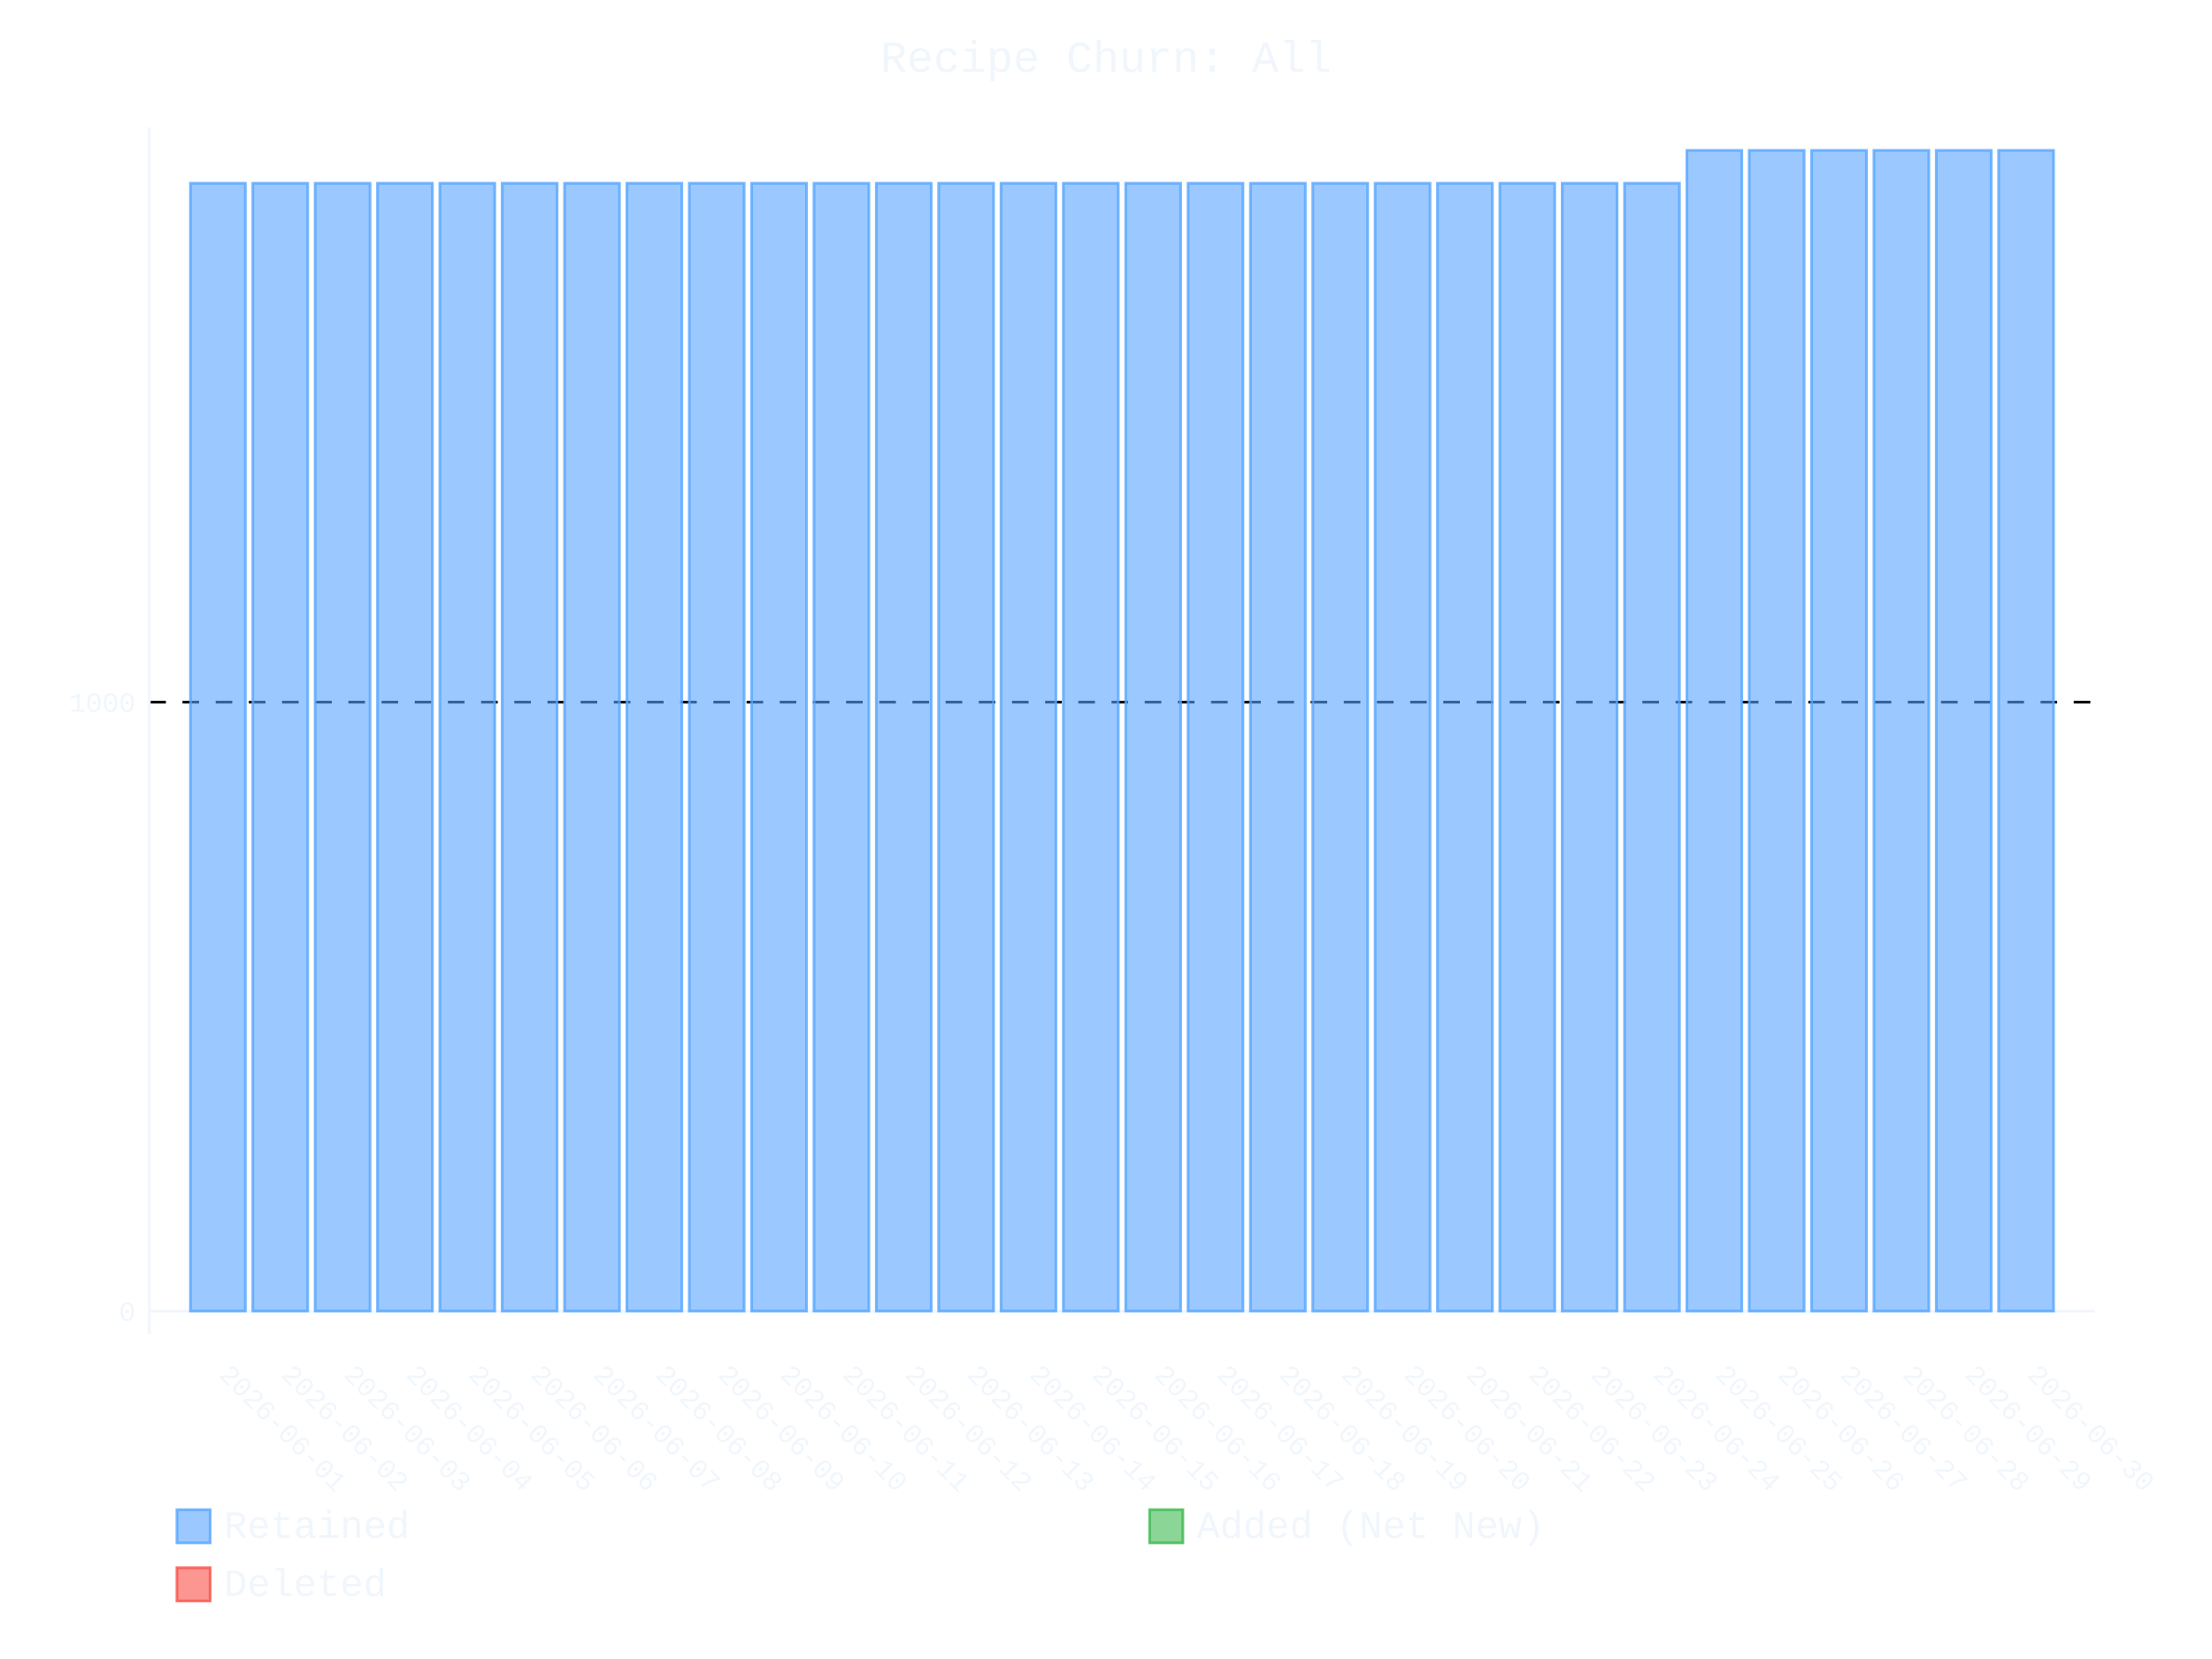
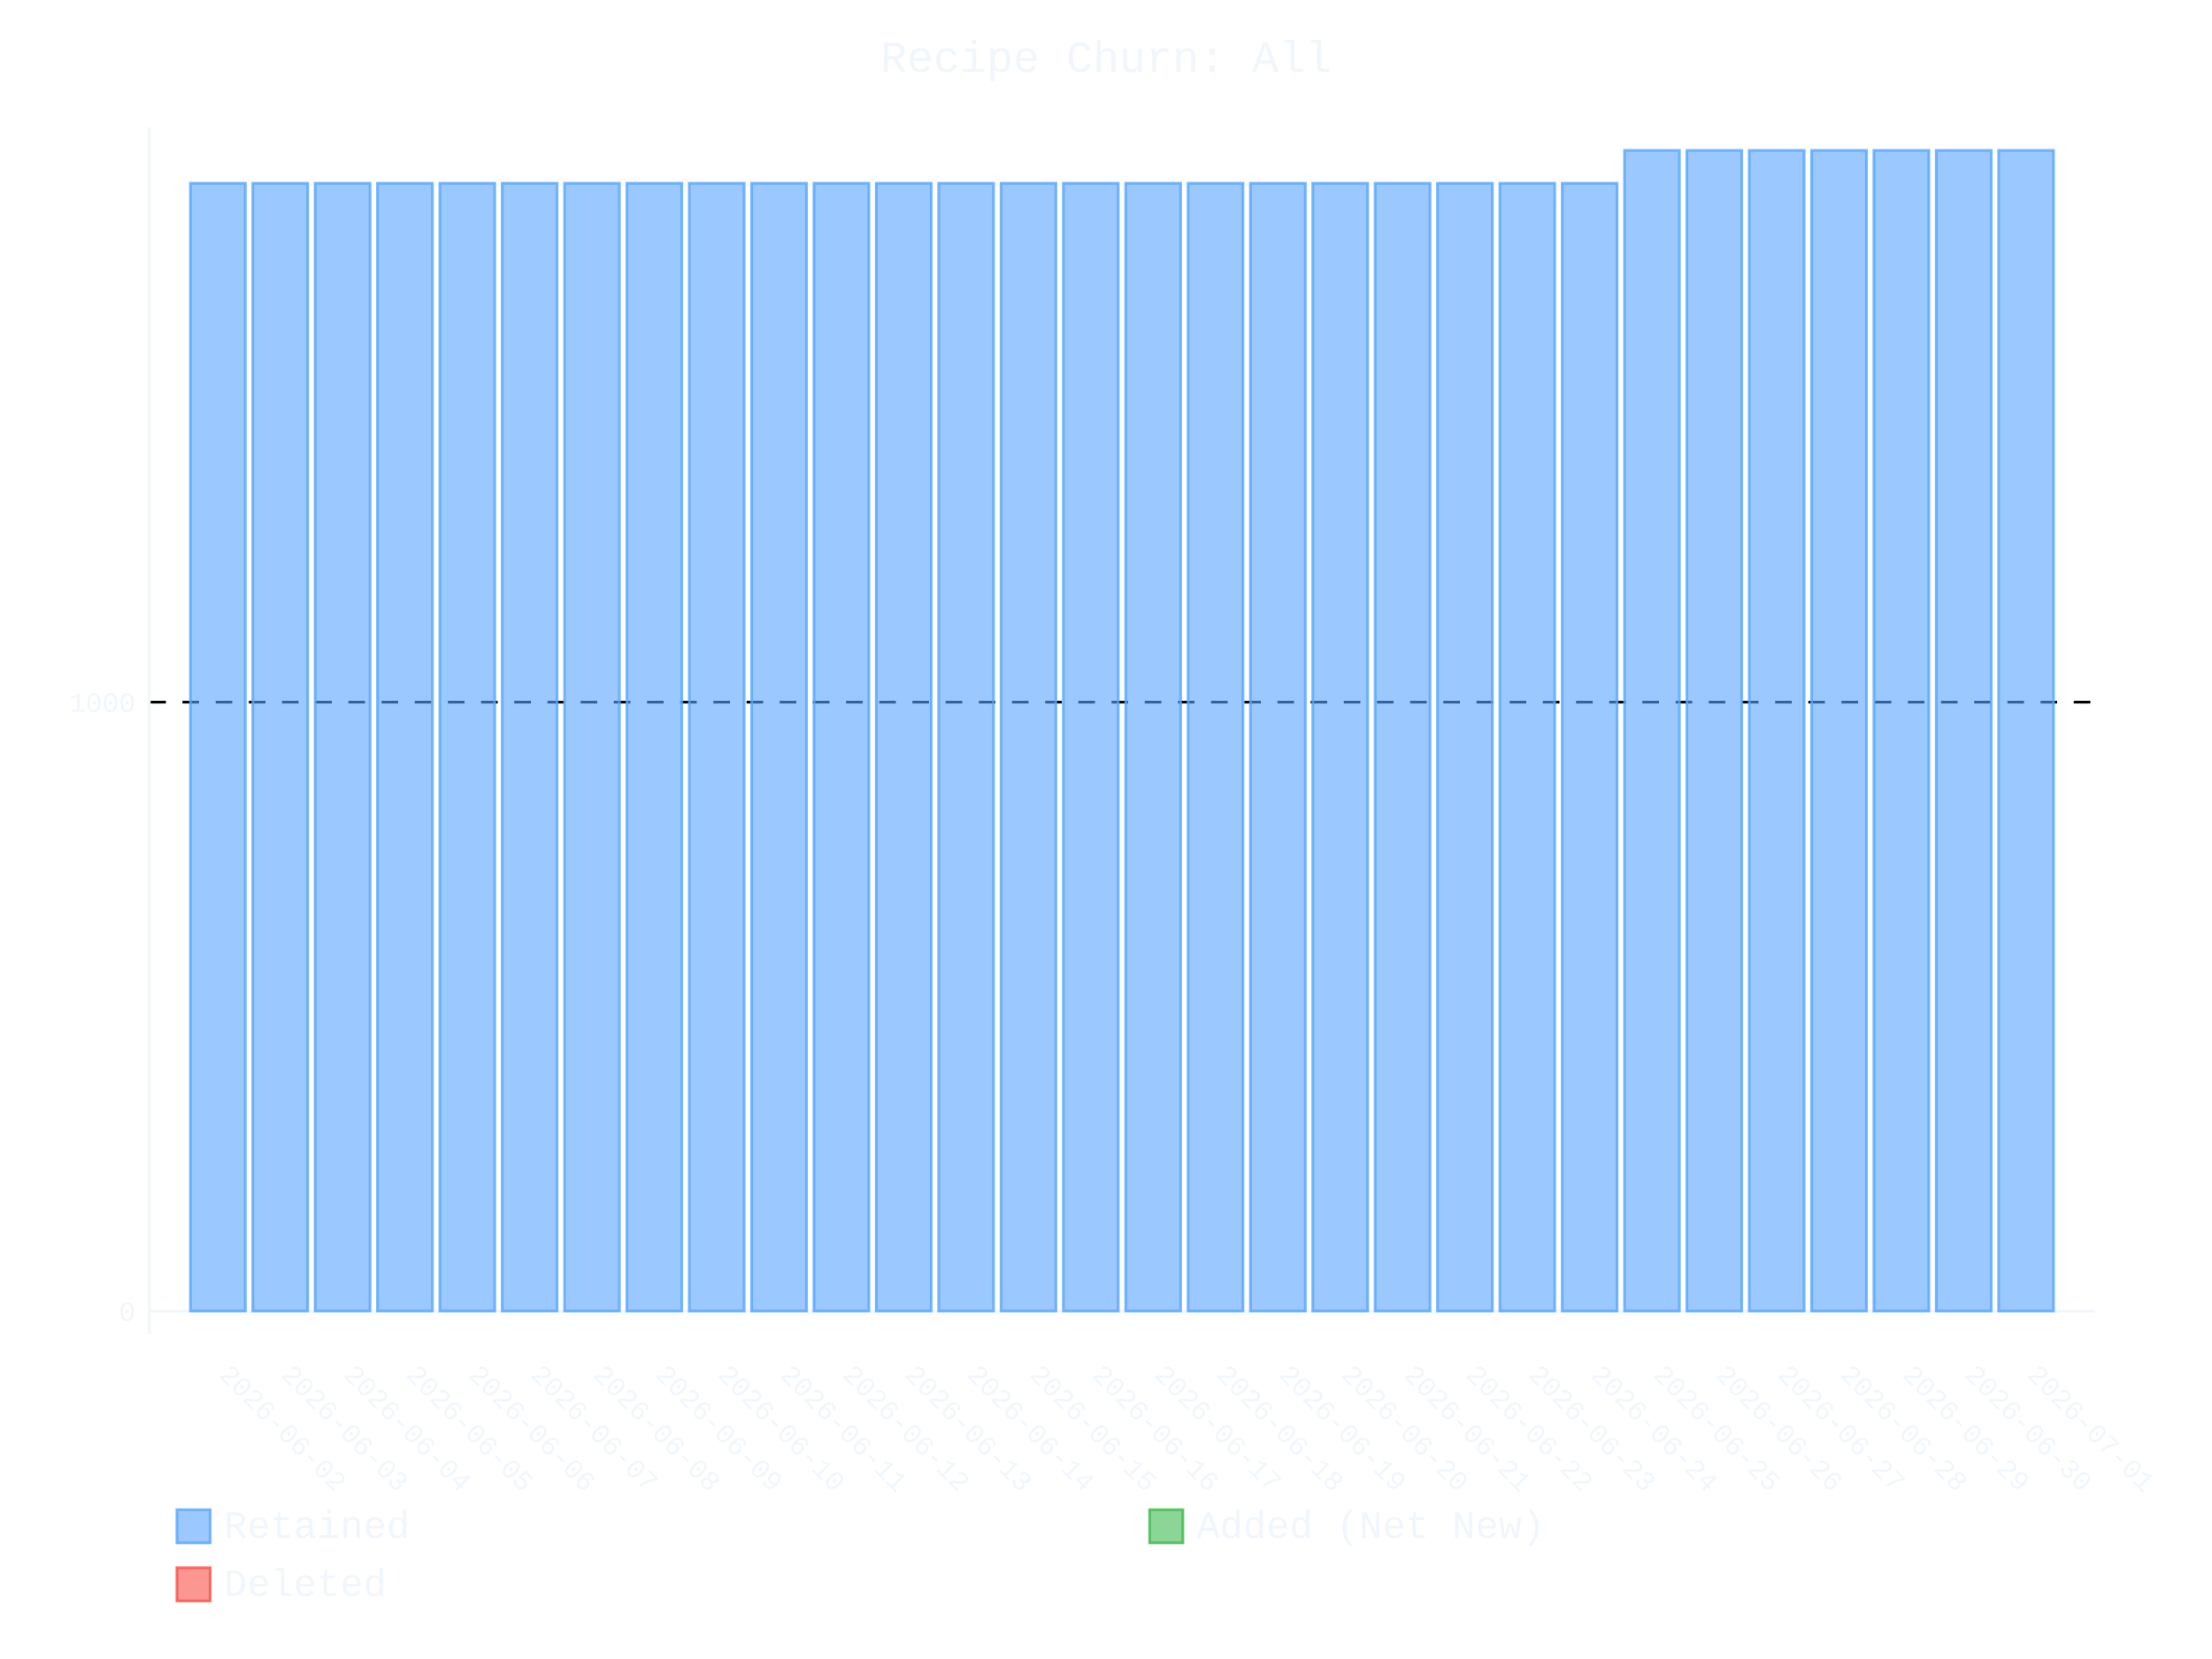
- <svg xmlns="http://www.w3.org/2000/svg" id="chart-506d4dea-3f86-45fb-89b2-919c16722987" class="pygal-chart" viewBox="0 0 800 600">
+ <svg xmlns="http://www.w3.org/2000/svg" id="chart-493f2652-afad-463c-b0e0-3ef69e640039" class="pygal-chart" viewBox="0 0 800 600">
  <defs>
-     <style type="text/css">#chart-506d4dea-3f86-45fb-89b2-919c16722987{-webkit-user-select:none;-webkit-font-smoothing:antialiased;font-family:Consolas,"Liberation Mono",Menlo,Courier,monospace}#chart-506d4dea-3f86-45fb-89b2-919c16722987 .title{font-family:Consolas,"Liberation Mono",Menlo,Courier,monospace;font-size:16px}#chart-506d4dea-3f86-45fb-89b2-919c16722987 .legends .legend text{font-family:Consolas,"Liberation Mono",Menlo,Courier,monospace;font-size:14px}#chart-506d4dea-3f86-45fb-89b2-919c16722987 .axis text{font-family:Consolas,"Liberation Mono",Menlo,Courier,monospace;font-size:10px}#chart-506d4dea-3f86-45fb-89b2-919c16722987 .axis text.major{font-family:Consolas,"Liberation Mono",Menlo,Courier,monospace;font-size:10px}#chart-506d4dea-3f86-45fb-89b2-919c16722987 .text-overlay text.value{font-family:Consolas,"Liberation Mono",Menlo,Courier,monospace;font-size:16px}#chart-506d4dea-3f86-45fb-89b2-919c16722987 .text-overlay text.label{font-family:Consolas,"Liberation Mono",Menlo,Courier,monospace;font-size:10px}#chart-506d4dea-3f86-45fb-89b2-919c16722987 .tooltip{font-family:Consolas,"Liberation Mono",Menlo,Courier,monospace;font-size:14px}#chart-506d4dea-3f86-45fb-89b2-919c16722987 text.no_data{font-family:Consolas,"Liberation Mono",Menlo,Courier,monospace;font-size:64px}
- #chart-506d4dea-3f86-45fb-89b2-919c16722987{background-color:transparent}#chart-506d4dea-3f86-45fb-89b2-919c16722987 path,#chart-506d4dea-3f86-45fb-89b2-919c16722987 line,#chart-506d4dea-3f86-45fb-89b2-919c16722987 rect,#chart-506d4dea-3f86-45fb-89b2-919c16722987 circle{-webkit-transition:400ms ease-in;-moz-transition:400ms ease-in;transition:400ms ease-in}#chart-506d4dea-3f86-45fb-89b2-919c16722987 .graph &gt; .background{fill:transparent}#chart-506d4dea-3f86-45fb-89b2-919c16722987 .plot &gt; .background{fill:transparent}#chart-506d4dea-3f86-45fb-89b2-919c16722987 .graph{fill:#f0f6fc}#chart-506d4dea-3f86-45fb-89b2-919c16722987 text.no_data{fill:#f0f6fc}#chart-506d4dea-3f86-45fb-89b2-919c16722987 .title{fill:#f0f6fc}#chart-506d4dea-3f86-45fb-89b2-919c16722987 .legends .legend text{fill:#f0f6fc}#chart-506d4dea-3f86-45fb-89b2-919c16722987 .legends .legend:hover text{fill:#f0f6fc}#chart-506d4dea-3f86-45fb-89b2-919c16722987 .axis .line{stroke:#f0f6fc}#chart-506d4dea-3f86-45fb-89b2-919c16722987 .axis .guide.line{stroke:#9198a1}#chart-506d4dea-3f86-45fb-89b2-919c16722987 .axis .major.line{stroke:#f0f6fc}#chart-506d4dea-3f86-45fb-89b2-919c16722987 .axis text.major{fill:#f0f6fc}#chart-506d4dea-3f86-45fb-89b2-919c16722987 .axis.y .guides:hover .guide.line,#chart-506d4dea-3f86-45fb-89b2-919c16722987 .line-graph .axis.x .guides:hover .guide.line,#chart-506d4dea-3f86-45fb-89b2-919c16722987 .stackedline-graph .axis.x .guides:hover .guide.line,#chart-506d4dea-3f86-45fb-89b2-919c16722987 .xy-graph .axis.x .guides:hover .guide.line{stroke:#f0f6fc}#chart-506d4dea-3f86-45fb-89b2-919c16722987 .axis .guides:hover text{fill:#f0f6fc}#chart-506d4dea-3f86-45fb-89b2-919c16722987 .reactive{fill-opacity:.6;stroke-opacity:.8;stroke-width:1}#chart-506d4dea-3f86-45fb-89b2-919c16722987 .ci{stroke:#f0f6fc}#chart-506d4dea-3f86-45fb-89b2-919c16722987 .reactive.active,#chart-506d4dea-3f86-45fb-89b2-919c16722987 .active .reactive{fill-opacity:.9;stroke-opacity:.9;stroke-width:4}#chart-506d4dea-3f86-45fb-89b2-919c16722987 .ci .reactive.active{stroke-width:1.5}#chart-506d4dea-3f86-45fb-89b2-919c16722987 .series text{fill:#f0f6fc}#chart-506d4dea-3f86-45fb-89b2-919c16722987 .tooltip rect{fill:transparent;stroke:#f0f6fc;-webkit-transition:opacity 400ms ease-in;-moz-transition:opacity 400ms ease-in;transition:opacity 400ms ease-in}#chart-506d4dea-3f86-45fb-89b2-919c16722987 .tooltip .label{fill:#f0f6fc}#chart-506d4dea-3f86-45fb-89b2-919c16722987 .tooltip .label{fill:#f0f6fc}#chart-506d4dea-3f86-45fb-89b2-919c16722987 .tooltip .legend{font-size:.8em;fill:#9198a1}#chart-506d4dea-3f86-45fb-89b2-919c16722987 .tooltip .x_label{font-size:.6em;fill:#f0f6fc}#chart-506d4dea-3f86-45fb-89b2-919c16722987 .tooltip .xlink{font-size:.5em;text-decoration:underline}#chart-506d4dea-3f86-45fb-89b2-919c16722987 .tooltip .value{font-size:1.5em}#chart-506d4dea-3f86-45fb-89b2-919c16722987 .bound{font-size:.5em}#chart-506d4dea-3f86-45fb-89b2-919c16722987 .max-value{font-size:.75em;fill:#9198a1}#chart-506d4dea-3f86-45fb-89b2-919c16722987 .map-element{fill:transparent;stroke:#9198a1 !important}#chart-506d4dea-3f86-45fb-89b2-919c16722987 .map-element .reactive{fill-opacity:inherit;stroke-opacity:inherit}#chart-506d4dea-3f86-45fb-89b2-919c16722987 .color-0,#chart-506d4dea-3f86-45fb-89b2-919c16722987 .color-0 a:visited{stroke:#58a6ff;fill:#58a6ff}#chart-506d4dea-3f86-45fb-89b2-919c16722987 .color-1,#chart-506d4dea-3f86-45fb-89b2-919c16722987 .color-1 a:visited{stroke:#3fb950;fill:#3fb950}#chart-506d4dea-3f86-45fb-89b2-919c16722987 .color-2,#chart-506d4dea-3f86-45fb-89b2-919c16722987 .color-2 a:visited{stroke:#f85149;fill:#f85149}#chart-506d4dea-3f86-45fb-89b2-919c16722987 .text-overlay .color-0 text{fill:black}#chart-506d4dea-3f86-45fb-89b2-919c16722987 .text-overlay .color-1 text{fill:black}#chart-506d4dea-3f86-45fb-89b2-919c16722987 .text-overlay .color-2 text{fill:black}
- #chart-506d4dea-3f86-45fb-89b2-919c16722987 text.no_data{text-anchor:middle}#chart-506d4dea-3f86-45fb-89b2-919c16722987 .guide.line{fill:none}#chart-506d4dea-3f86-45fb-89b2-919c16722987 .centered{text-anchor:middle}#chart-506d4dea-3f86-45fb-89b2-919c16722987 .title{text-anchor:middle}#chart-506d4dea-3f86-45fb-89b2-919c16722987 .legends .legend text{fill-opacity:1}#chart-506d4dea-3f86-45fb-89b2-919c16722987 .axis.x text{text-anchor:middle}#chart-506d4dea-3f86-45fb-89b2-919c16722987 .axis.x:not(.web) text[transform]{text-anchor:start}#chart-506d4dea-3f86-45fb-89b2-919c16722987 .axis.x:not(.web) text[transform].backwards{text-anchor:end}#chart-506d4dea-3f86-45fb-89b2-919c16722987 .axis.y text{text-anchor:end}#chart-506d4dea-3f86-45fb-89b2-919c16722987 .axis.y text[transform].backwards{text-anchor:start}#chart-506d4dea-3f86-45fb-89b2-919c16722987 .axis.y2 text{text-anchor:start}#chart-506d4dea-3f86-45fb-89b2-919c16722987 .axis.y2 text[transform].backwards{text-anchor:end}#chart-506d4dea-3f86-45fb-89b2-919c16722987 .axis .guide.line{stroke-dasharray:4,4;stroke:black}#chart-506d4dea-3f86-45fb-89b2-919c16722987 .axis .major.guide.line{stroke-dasharray:6,6;stroke:black}#chart-506d4dea-3f86-45fb-89b2-919c16722987 .horizontal .axis.y .guide.line,#chart-506d4dea-3f86-45fb-89b2-919c16722987 .horizontal .axis.y2 .guide.line,#chart-506d4dea-3f86-45fb-89b2-919c16722987 .vertical .axis.x .guide.line{opacity:0}#chart-506d4dea-3f86-45fb-89b2-919c16722987 .horizontal .axis.always_show .guide.line,#chart-506d4dea-3f86-45fb-89b2-919c16722987 .vertical .axis.always_show .guide.line{opacity:1 !important}#chart-506d4dea-3f86-45fb-89b2-919c16722987 .axis.y .guides:hover .guide.line,#chart-506d4dea-3f86-45fb-89b2-919c16722987 .axis.y2 .guides:hover .guide.line,#chart-506d4dea-3f86-45fb-89b2-919c16722987 .axis.x .guides:hover .guide.line{opacity:1}#chart-506d4dea-3f86-45fb-89b2-919c16722987 .axis .guides:hover text{opacity:1}#chart-506d4dea-3f86-45fb-89b2-919c16722987 .nofill{fill:none}#chart-506d4dea-3f86-45fb-89b2-919c16722987 .subtle-fill{fill-opacity:.2}#chart-506d4dea-3f86-45fb-89b2-919c16722987 .dot{stroke-width:1px;fill-opacity:1;stroke-opacity:1}#chart-506d4dea-3f86-45fb-89b2-919c16722987 .dot.active{stroke-width:5px}#chart-506d4dea-3f86-45fb-89b2-919c16722987 .dot.negative{fill:transparent}#chart-506d4dea-3f86-45fb-89b2-919c16722987 text,#chart-506d4dea-3f86-45fb-89b2-919c16722987 tspan{stroke:none !important}#chart-506d4dea-3f86-45fb-89b2-919c16722987 .series text.active{opacity:1}#chart-506d4dea-3f86-45fb-89b2-919c16722987 .tooltip rect{fill-opacity:.95;stroke-width:.5}#chart-506d4dea-3f86-45fb-89b2-919c16722987 .tooltip text{fill-opacity:1}#chart-506d4dea-3f86-45fb-89b2-919c16722987 .showable{visibility:hidden}#chart-506d4dea-3f86-45fb-89b2-919c16722987 .showable.shown{visibility:visible}#chart-506d4dea-3f86-45fb-89b2-919c16722987 .gauge-background{fill:rgba(229,229,229,1);stroke:none}#chart-506d4dea-3f86-45fb-89b2-919c16722987 .bg-lines{stroke:transparent;stroke-width:2px}</style>
+     <style type="text/css">#chart-493f2652-afad-463c-b0e0-3ef69e640039{-webkit-user-select:none;-webkit-font-smoothing:antialiased;font-family:Consolas,"Liberation Mono",Menlo,Courier,monospace}#chart-493f2652-afad-463c-b0e0-3ef69e640039 .title{font-family:Consolas,"Liberation Mono",Menlo,Courier,monospace;font-size:16px}#chart-493f2652-afad-463c-b0e0-3ef69e640039 .legends .legend text{font-family:Consolas,"Liberation Mono",Menlo,Courier,monospace;font-size:14px}#chart-493f2652-afad-463c-b0e0-3ef69e640039 .axis text{font-family:Consolas,"Liberation Mono",Menlo,Courier,monospace;font-size:10px}#chart-493f2652-afad-463c-b0e0-3ef69e640039 .axis text.major{font-family:Consolas,"Liberation Mono",Menlo,Courier,monospace;font-size:10px}#chart-493f2652-afad-463c-b0e0-3ef69e640039 .text-overlay text.value{font-family:Consolas,"Liberation Mono",Menlo,Courier,monospace;font-size:16px}#chart-493f2652-afad-463c-b0e0-3ef69e640039 .text-overlay text.label{font-family:Consolas,"Liberation Mono",Menlo,Courier,monospace;font-size:10px}#chart-493f2652-afad-463c-b0e0-3ef69e640039 .tooltip{font-family:Consolas,"Liberation Mono",Menlo,Courier,monospace;font-size:14px}#chart-493f2652-afad-463c-b0e0-3ef69e640039 text.no_data{font-family:Consolas,"Liberation Mono",Menlo,Courier,monospace;font-size:64px}
+ #chart-493f2652-afad-463c-b0e0-3ef69e640039{background-color:transparent}#chart-493f2652-afad-463c-b0e0-3ef69e640039 path,#chart-493f2652-afad-463c-b0e0-3ef69e640039 line,#chart-493f2652-afad-463c-b0e0-3ef69e640039 rect,#chart-493f2652-afad-463c-b0e0-3ef69e640039 circle{-webkit-transition:400ms ease-in;-moz-transition:400ms ease-in;transition:400ms ease-in}#chart-493f2652-afad-463c-b0e0-3ef69e640039 .graph &gt; .background{fill:transparent}#chart-493f2652-afad-463c-b0e0-3ef69e640039 .plot &gt; .background{fill:transparent}#chart-493f2652-afad-463c-b0e0-3ef69e640039 .graph{fill:#f0f6fc}#chart-493f2652-afad-463c-b0e0-3ef69e640039 text.no_data{fill:#f0f6fc}#chart-493f2652-afad-463c-b0e0-3ef69e640039 .title{fill:#f0f6fc}#chart-493f2652-afad-463c-b0e0-3ef69e640039 .legends .legend text{fill:#f0f6fc}#chart-493f2652-afad-463c-b0e0-3ef69e640039 .legends .legend:hover text{fill:#f0f6fc}#chart-493f2652-afad-463c-b0e0-3ef69e640039 .axis .line{stroke:#f0f6fc}#chart-493f2652-afad-463c-b0e0-3ef69e640039 .axis .guide.line{stroke:#9198a1}#chart-493f2652-afad-463c-b0e0-3ef69e640039 .axis .major.line{stroke:#f0f6fc}#chart-493f2652-afad-463c-b0e0-3ef69e640039 .axis text.major{fill:#f0f6fc}#chart-493f2652-afad-463c-b0e0-3ef69e640039 .axis.y .guides:hover .guide.line,#chart-493f2652-afad-463c-b0e0-3ef69e640039 .line-graph .axis.x .guides:hover .guide.line,#chart-493f2652-afad-463c-b0e0-3ef69e640039 .stackedline-graph .axis.x .guides:hover .guide.line,#chart-493f2652-afad-463c-b0e0-3ef69e640039 .xy-graph .axis.x .guides:hover .guide.line{stroke:#f0f6fc}#chart-493f2652-afad-463c-b0e0-3ef69e640039 .axis .guides:hover text{fill:#f0f6fc}#chart-493f2652-afad-463c-b0e0-3ef69e640039 .reactive{fill-opacity:.6;stroke-opacity:.8;stroke-width:1}#chart-493f2652-afad-463c-b0e0-3ef69e640039 .ci{stroke:#f0f6fc}#chart-493f2652-afad-463c-b0e0-3ef69e640039 .reactive.active,#chart-493f2652-afad-463c-b0e0-3ef69e640039 .active .reactive{fill-opacity:.9;stroke-opacity:.9;stroke-width:4}#chart-493f2652-afad-463c-b0e0-3ef69e640039 .ci .reactive.active{stroke-width:1.5}#chart-493f2652-afad-463c-b0e0-3ef69e640039 .series text{fill:#f0f6fc}#chart-493f2652-afad-463c-b0e0-3ef69e640039 .tooltip rect{fill:transparent;stroke:#f0f6fc;-webkit-transition:opacity 400ms ease-in;-moz-transition:opacity 400ms ease-in;transition:opacity 400ms ease-in}#chart-493f2652-afad-463c-b0e0-3ef69e640039 .tooltip .label{fill:#f0f6fc}#chart-493f2652-afad-463c-b0e0-3ef69e640039 .tooltip .label{fill:#f0f6fc}#chart-493f2652-afad-463c-b0e0-3ef69e640039 .tooltip .legend{font-size:.8em;fill:#9198a1}#chart-493f2652-afad-463c-b0e0-3ef69e640039 .tooltip .x_label{font-size:.6em;fill:#f0f6fc}#chart-493f2652-afad-463c-b0e0-3ef69e640039 .tooltip .xlink{font-size:.5em;text-decoration:underline}#chart-493f2652-afad-463c-b0e0-3ef69e640039 .tooltip .value{font-size:1.5em}#chart-493f2652-afad-463c-b0e0-3ef69e640039 .bound{font-size:.5em}#chart-493f2652-afad-463c-b0e0-3ef69e640039 .max-value{font-size:.75em;fill:#9198a1}#chart-493f2652-afad-463c-b0e0-3ef69e640039 .map-element{fill:transparent;stroke:#9198a1 !important}#chart-493f2652-afad-463c-b0e0-3ef69e640039 .map-element .reactive{fill-opacity:inherit;stroke-opacity:inherit}#chart-493f2652-afad-463c-b0e0-3ef69e640039 .color-0,#chart-493f2652-afad-463c-b0e0-3ef69e640039 .color-0 a:visited{stroke:#58a6ff;fill:#58a6ff}#chart-493f2652-afad-463c-b0e0-3ef69e640039 .color-1,#chart-493f2652-afad-463c-b0e0-3ef69e640039 .color-1 a:visited{stroke:#3fb950;fill:#3fb950}#chart-493f2652-afad-463c-b0e0-3ef69e640039 .color-2,#chart-493f2652-afad-463c-b0e0-3ef69e640039 .color-2 a:visited{stroke:#f85149;fill:#f85149}#chart-493f2652-afad-463c-b0e0-3ef69e640039 .text-overlay .color-0 text{fill:black}#chart-493f2652-afad-463c-b0e0-3ef69e640039 .text-overlay .color-1 text{fill:black}#chart-493f2652-afad-463c-b0e0-3ef69e640039 .text-overlay .color-2 text{fill:black}
+ #chart-493f2652-afad-463c-b0e0-3ef69e640039 text.no_data{text-anchor:middle}#chart-493f2652-afad-463c-b0e0-3ef69e640039 .guide.line{fill:none}#chart-493f2652-afad-463c-b0e0-3ef69e640039 .centered{text-anchor:middle}#chart-493f2652-afad-463c-b0e0-3ef69e640039 .title{text-anchor:middle}#chart-493f2652-afad-463c-b0e0-3ef69e640039 .legends .legend text{fill-opacity:1}#chart-493f2652-afad-463c-b0e0-3ef69e640039 .axis.x text{text-anchor:middle}#chart-493f2652-afad-463c-b0e0-3ef69e640039 .axis.x:not(.web) text[transform]{text-anchor:start}#chart-493f2652-afad-463c-b0e0-3ef69e640039 .axis.x:not(.web) text[transform].backwards{text-anchor:end}#chart-493f2652-afad-463c-b0e0-3ef69e640039 .axis.y text{text-anchor:end}#chart-493f2652-afad-463c-b0e0-3ef69e640039 .axis.y text[transform].backwards{text-anchor:start}#chart-493f2652-afad-463c-b0e0-3ef69e640039 .axis.y2 text{text-anchor:start}#chart-493f2652-afad-463c-b0e0-3ef69e640039 .axis.y2 text[transform].backwards{text-anchor:end}#chart-493f2652-afad-463c-b0e0-3ef69e640039 .axis .guide.line{stroke-dasharray:4,4;stroke:black}#chart-493f2652-afad-463c-b0e0-3ef69e640039 .axis .major.guide.line{stroke-dasharray:6,6;stroke:black}#chart-493f2652-afad-463c-b0e0-3ef69e640039 .horizontal .axis.y .guide.line,#chart-493f2652-afad-463c-b0e0-3ef69e640039 .horizontal .axis.y2 .guide.line,#chart-493f2652-afad-463c-b0e0-3ef69e640039 .vertical .axis.x .guide.line{opacity:0}#chart-493f2652-afad-463c-b0e0-3ef69e640039 .horizontal .axis.always_show .guide.line,#chart-493f2652-afad-463c-b0e0-3ef69e640039 .vertical .axis.always_show .guide.line{opacity:1 !important}#chart-493f2652-afad-463c-b0e0-3ef69e640039 .axis.y .guides:hover .guide.line,#chart-493f2652-afad-463c-b0e0-3ef69e640039 .axis.y2 .guides:hover .guide.line,#chart-493f2652-afad-463c-b0e0-3ef69e640039 .axis.x .guides:hover .guide.line{opacity:1}#chart-493f2652-afad-463c-b0e0-3ef69e640039 .axis .guides:hover text{opacity:1}#chart-493f2652-afad-463c-b0e0-3ef69e640039 .nofill{fill:none}#chart-493f2652-afad-463c-b0e0-3ef69e640039 .subtle-fill{fill-opacity:.2}#chart-493f2652-afad-463c-b0e0-3ef69e640039 .dot{stroke-width:1px;fill-opacity:1;stroke-opacity:1}#chart-493f2652-afad-463c-b0e0-3ef69e640039 .dot.active{stroke-width:5px}#chart-493f2652-afad-463c-b0e0-3ef69e640039 .dot.negative{fill:transparent}#chart-493f2652-afad-463c-b0e0-3ef69e640039 text,#chart-493f2652-afad-463c-b0e0-3ef69e640039 tspan{stroke:none !important}#chart-493f2652-afad-463c-b0e0-3ef69e640039 .series text.active{opacity:1}#chart-493f2652-afad-463c-b0e0-3ef69e640039 .tooltip rect{fill-opacity:.95;stroke-width:.5}#chart-493f2652-afad-463c-b0e0-3ef69e640039 .tooltip text{fill-opacity:1}#chart-493f2652-afad-463c-b0e0-3ef69e640039 .showable{visibility:hidden}#chart-493f2652-afad-463c-b0e0-3ef69e640039 .showable.shown{visibility:visible}#chart-493f2652-afad-463c-b0e0-3ef69e640039 .gauge-background{fill:rgba(229,229,229,1);stroke:none}#chart-493f2652-afad-463c-b0e0-3ef69e640039 .bg-lines{stroke:transparent;stroke-width:2px}</style>
  </defs>
  <g class="graph stackedbar-graph vertical">
    <rect x="0" y="0" width="800" height="600" class="background" />
    <g transform="translate(54, 46)" class="plot">
      <rect x="0" y="0" width="703.574" height="436.574" class="background" />
      <g class="axis y always_show">
        <g class="guides">
          <path d="M0 428.178 h703.574" class="axis major line" />
          <text x="-5" y="431.678" class="major">0</text>
        </g>
        <g class="guides">
          <path d="M0 207.935 h703.574" class="major guide line" />
          <text x="-5" y="211.435" class="major">1000</text>
        </g>
      </g>
      <g class="axis x">
        <path d="M0 0 v436.574" class="line" />
        <g class="guides">
          <path d="M24.805 0 v436.574" class="guide line" />
-           <text x="24.805" y="451.574" class="" transform="rotate(45 24.80548 451.5736)">2026-06-01</text>
+           <text x="24.805" y="451.574" class="" transform="rotate(45 24.80548 451.5736)">2026-06-02</text>
        </g>
        <g class="guides">
          <path d="M47.356 0 v436.574" class="guide line" />
-           <text x="47.356" y="451.574" class="" transform="rotate(45 47.35592 451.5736)">2026-06-02</text>
+           <text x="47.356" y="451.574" class="" transform="rotate(45 47.35592 451.5736)">2026-06-03</text>
        </g>
        <g class="guides">
          <path d="M69.906 0 v436.574" class="guide line" />
-           <text x="69.906" y="451.574" class="" transform="rotate(45 69.90635 451.5736)">2026-06-03</text>
+           <text x="69.906" y="451.574" class="" transform="rotate(45 69.90635 451.5736)">2026-06-04</text>
        </g>
        <g class="guides">
          <path d="M92.457 0 v436.574" class="guide line" />
-           <text x="92.457" y="451.574" class="" transform="rotate(45 92.45679 451.5736)">2026-06-04</text>
+           <text x="92.457" y="451.574" class="" transform="rotate(45 92.45679 451.5736)">2026-06-05</text>
        </g>
        <g class="guides">
          <path d="M115.007 0 v436.574" class="guide line" />
-           <text x="115.007" y="451.574" class="" transform="rotate(45 115.0072 451.5736)">2026-06-05</text>
+           <text x="115.007" y="451.574" class="" transform="rotate(45 115.0072 451.5736)">2026-06-06</text>
        </g>
        <g class="guides">
          <path d="M137.558 0 v436.574" class="guide line" />
-           <text x="137.558" y="451.574" class="" transform="rotate(45 137.5577 451.5736)">2026-06-06</text>
+           <text x="137.558" y="451.574" class="" transform="rotate(45 137.5577 451.5736)">2026-06-07</text>
        </g>
        <g class="guides">
          <path d="M160.108 0 v436.574" class="guide line" />
-           <text x="160.108" y="451.574" class="" transform="rotate(45 160.1081 451.5736)">2026-06-07</text>
+           <text x="160.108" y="451.574" class="" transform="rotate(45 160.1081 451.5736)">2026-06-08</text>
        </g>
        <g class="guides">
          <path d="M182.659 0 v436.574" class="guide line" />
-           <text x="182.659" y="451.574" class="" transform="rotate(45 182.6585 451.5736)">2026-06-08</text>
+           <text x="182.659" y="451.574" class="" transform="rotate(45 182.6585 451.5736)">2026-06-09</text>
        </g>
        <g class="guides">
          <path d="M205.209 0 v436.574" class="guide line" />
-           <text x="205.209" y="451.574" class="" transform="rotate(45 205.209 451.5736)">2026-06-09</text>
+           <text x="205.209" y="451.574" class="" transform="rotate(45 205.209 451.5736)">2026-06-10</text>
        </g>
        <g class="guides">
          <path d="M227.759 0 v436.574" class="guide line" />
-           <text x="227.759" y="451.574" class="" transform="rotate(45 227.7594 451.5736)">2026-06-10</text>
+           <text x="227.759" y="451.574" class="" transform="rotate(45 227.7594 451.5736)">2026-06-11</text>
        </g>
        <g class="guides">
          <path d="M250.31 0 v436.574" class="guide line" />
-           <text x="250.31" y="451.574" class="" transform="rotate(45 250.3098 451.5736)">2026-06-11</text>
+           <text x="250.31" y="451.574" class="" transform="rotate(45 250.3098 451.5736)">2026-06-12</text>
        </g>
        <g class="guides">
          <path d="M272.86 0 v436.574" class="guide line" />
-           <text x="272.86" y="451.574" class="" transform="rotate(45 272.8603 451.5736)">2026-06-12</text>
+           <text x="272.86" y="451.574" class="" transform="rotate(45 272.8603 451.5736)">2026-06-13</text>
        </g>
        <g class="guides">
          <path d="M295.411 0 v436.574" class="guide line" />
-           <text x="295.411" y="451.574" class="" transform="rotate(45 295.4107 451.5736)">2026-06-13</text>
+           <text x="295.411" y="451.574" class="" transform="rotate(45 295.4107 451.5736)">2026-06-14</text>
        </g>
        <g class="guides">
          <path d="M317.961 0 v436.574" class="guide line" />
-           <text x="317.961" y="451.574" class="" transform="rotate(45 317.9611 451.5736)">2026-06-14</text>
+           <text x="317.961" y="451.574" class="" transform="rotate(45 317.9611 451.5736)">2026-06-15</text>
        </g>
        <g class="guides">
          <path d="M340.512 0 v436.574" class="guide line" />
-           <text x="340.512" y="451.574" class="" transform="rotate(45 340.5116 451.5736)">2026-06-15</text>
+           <text x="340.512" y="451.574" class="" transform="rotate(45 340.5116 451.5736)">2026-06-16</text>
        </g>
        <g class="guides">
          <path d="M363.062 0 v436.574" class="guide line" />
-           <text x="363.062" y="451.574" class="" transform="rotate(45 363.062 451.5736)">2026-06-16</text>
+           <text x="363.062" y="451.574" class="" transform="rotate(45 363.062 451.5736)">2026-06-17</text>
        </g>
        <g class="guides">
          <path d="M385.612 0 v436.574" class="guide line" />
-           <text x="385.612" y="451.574" class="" transform="rotate(45 385.6125 451.5736)">2026-06-17</text>
+           <text x="385.612" y="451.574" class="" transform="rotate(45 385.6125 451.5736)">2026-06-18</text>
        </g>
        <g class="guides">
          <path d="M408.163 0 v436.574" class="guide line" />
-           <text x="408.163" y="451.574" class="" transform="rotate(45 408.1629 451.5736)">2026-06-18</text>
+           <text x="408.163" y="451.574" class="" transform="rotate(45 408.1629 451.5736)">2026-06-19</text>
        </g>
        <g class="guides">
          <path d="M430.713 0 v436.574" class="guide line" />
-           <text x="430.713" y="451.574" class="" transform="rotate(45 430.7133 451.5736)">2026-06-19</text>
+           <text x="430.713" y="451.574" class="" transform="rotate(45 430.7133 451.5736)">2026-06-20</text>
        </g>
        <g class="guides">
          <path d="M453.264 0 v436.574" class="guide line" />
-           <text x="453.264" y="451.574" class="" transform="rotate(45 453.2638 451.5736)">2026-06-20</text>
+           <text x="453.264" y="451.574" class="" transform="rotate(45 453.2638 451.5736)">2026-06-21</text>
        </g>
        <g class="guides">
          <path d="M475.814 0 v436.574" class="guide line" />
-           <text x="475.814" y="451.574" class="" transform="rotate(45 475.8142 451.5736)">2026-06-21</text>
+           <text x="475.814" y="451.574" class="" transform="rotate(45 475.8142 451.5736)">2026-06-22</text>
        </g>
        <g class="guides">
          <path d="M498.365 0 v436.574" class="guide line" />
-           <text x="498.365" y="451.574" class="" transform="rotate(45 498.3646 451.5736)">2026-06-22</text>
+           <text x="498.365" y="451.574" class="" transform="rotate(45 498.3646 451.5736)">2026-06-23</text>
        </g>
        <g class="guides">
          <path d="M520.915 0 v436.574" class="guide line" />
-           <text x="520.915" y="451.574" class="" transform="rotate(45 520.9151 451.5736)">2026-06-23</text>
+           <text x="520.915" y="451.574" class="" transform="rotate(45 520.9151 451.5736)">2026-06-24</text>
        </g>
        <g class="guides">
          <path d="M543.466 0 v436.574" class="guide line" />
-           <text x="543.465" y="451.574" class="" transform="rotate(45 543.4655 451.5736)">2026-06-24</text>
+           <text x="543.465" y="451.574" class="" transform="rotate(45 543.4655 451.5736)">2026-06-25</text>
        </g>
        <g class="guides">
          <path d="M566.016 0 v436.574" class="guide line" />
-           <text x="566.016" y="451.574" class="" transform="rotate(45 566.0159 451.5736)">2026-06-25</text>
+           <text x="566.016" y="451.574" class="" transform="rotate(45 566.0159 451.5736)">2026-06-26</text>
        </g>
        <g class="guides">
          <path d="M588.566 0 v436.574" class="guide line" />
-           <text x="588.566" y="451.574" class="" transform="rotate(45 588.5664 451.5736)">2026-06-26</text>
+           <text x="588.566" y="451.574" class="" transform="rotate(45 588.5664 451.5736)">2026-06-27</text>
        </g>
        <g class="guides">
          <path d="M611.117 0 v436.574" class="guide line" />
-           <text x="611.117" y="451.574" class="" transform="rotate(45 611.1168 451.5736)">2026-06-27</text>
+           <text x="611.117" y="451.574" class="" transform="rotate(45 611.1168 451.5736)">2026-06-28</text>
        </g>
        <g class="guides">
          <path d="M633.667 0 v436.574" class="guide line" />
-           <text x="633.667" y="451.574" class="" transform="rotate(45 633.6672 451.5736)">2026-06-28</text>
+           <text x="633.667" y="451.574" class="" transform="rotate(45 633.6672 451.5736)">2026-06-29</text>
        </g>
        <g class="guides">
          <path d="M656.218 0 v436.574" class="guide line" />
-           <text x="656.218" y="451.574" class="" transform="rotate(45 656.2177 451.5736)">2026-06-29</text>
+           <text x="656.218" y="451.574" class="" transform="rotate(45 656.2177 451.5736)">2026-06-30</text>
        </g>
        <g class="guides">
          <path d="M678.768 0 v436.574" class="guide line" />
-           <text x="678.768" y="451.574" class="" transform="rotate(45 678.7681 451.5736)">2026-06-30</text>
+           <text x="678.768" y="451.574" class="" transform="rotate(45 678.7681 451.5736)">2026-07-01</text>
        </g>
      </g>
      <g class="series serie-0 color-0">
        <g class="bars">
          <g class="bar">
            <rect x="14.883" y="20.289" rx="0" ry="0" width="19.844" height="407.889" class="rect reactive tooltip-trigger" />
          </g>
          <g class="bar">
            <rect x="37.434" y="20.289" rx="0" ry="0" width="19.844" height="407.889" class="rect reactive tooltip-trigger" />
          </g>
          <g class="bar">
            <rect x="59.984" y="20.289" rx="0" ry="0" width="19.844" height="407.889" class="rect reactive tooltip-trigger" />
          </g>
          <g class="bar">
            <rect x="82.535" y="20.289" rx="0" ry="0" width="19.844" height="407.889" class="rect reactive tooltip-trigger" />
          </g>
          <g class="bar">
            <rect x="105.085" y="20.289" rx="0" ry="0" width="19.844" height="407.889" class="rect reactive tooltip-trigger" />
          </g>
          <g class="bar">
            <rect x="127.635" y="20.289" rx="0" ry="0" width="19.844" height="407.889" class="rect reactive tooltip-trigger" />
          </g>
          <g class="bar">
            <rect x="150.186" y="20.289" rx="0" ry="0" width="19.844" height="407.889" class="rect reactive tooltip-trigger" />
          </g>
          <g class="bar">
            <rect x="172.736" y="20.289" rx="0" ry="0" width="19.844" height="407.889" class="rect reactive tooltip-trigger" />
          </g>
          <g class="bar">
            <rect x="195.287" y="20.289" rx="0" ry="0" width="19.844" height="407.889" class="rect reactive tooltip-trigger" />
          </g>
          <g class="bar">
            <rect x="217.837" y="20.289" rx="0" ry="0" width="19.844" height="407.889" class="rect reactive tooltip-trigger" />
          </g>
          <g class="bar">
            <rect x="240.388" y="20.289" rx="0" ry="0" width="19.844" height="407.889" class="rect reactive tooltip-trigger" />
          </g>
          <g class="bar">
            <rect x="262.938" y="20.289" rx="0" ry="0" width="19.844" height="407.889" class="rect reactive tooltip-trigger" />
          </g>
          <g class="bar">
            <rect x="285.489" y="20.289" rx="0" ry="0" width="19.844" height="407.889" class="rect reactive tooltip-trigger" />
          </g>
          <g class="bar">
            <rect x="308.039" y="20.289" rx="0" ry="0" width="19.844" height="407.889" class="rect reactive tooltip-trigger" />
          </g>
          <g class="bar">
            <rect x="330.589" y="20.289" rx="0" ry="0" width="19.844" height="407.889" class="rect reactive tooltip-trigger" />
          </g>
          <g class="bar">
            <rect x="353.14" y="20.289" rx="0" ry="0" width="19.844" height="407.889" class="rect reactive tooltip-trigger" />
          </g>
          <g class="bar">
            <rect x="375.69" y="20.289" rx="0" ry="0" width="19.844" height="407.889" class="rect reactive tooltip-trigger" />
          </g>
          <g class="bar">
            <rect x="398.241" y="20.289" rx="0" ry="0" width="19.844" height="407.889" class="rect reactive tooltip-trigger" />
          </g>
          <g class="bar">
            <rect x="420.791" y="20.289" rx="0" ry="0" width="19.844" height="407.889" class="rect reactive tooltip-trigger" />
          </g>
          <g class="bar">
            <rect x="443.342" y="20.289" rx="0" ry="0" width="19.844" height="407.889" class="rect reactive tooltip-trigger" />
          </g>
          <g class="bar">
            <rect x="465.892" y="20.289" rx="0" ry="0" width="19.844" height="407.889" class="rect reactive tooltip-trigger" />
          </g>
          <g class="bar">
            <rect x="488.442" y="20.289" rx="0" ry="0" width="19.844" height="407.889" class="rect reactive tooltip-trigger" />
          </g>
          <g class="bar">
            <rect x="510.993" y="20.289" rx="0" ry="0" width="19.844" height="407.889" class="rect reactive tooltip-trigger" />
          </g>
          <g class="bar">
-             <rect x="533.543" y="20.289" rx="0" ry="0" width="19.844" height="407.889" class="rect reactive tooltip-trigger" />
+             <rect x="533.543" y="8.396" rx="0" ry="0" width="19.844" height="419.782" class="rect reactive tooltip-trigger" />
          </g>
          <g class="bar">
            <rect x="556.094" y="8.396" rx="0" ry="0" width="19.844" height="419.782" class="rect reactive tooltip-trigger" />
          </g>
          <g class="bar">
            <rect x="578.644" y="8.396" rx="0" ry="0" width="19.844" height="419.782" class="rect reactive tooltip-trigger" />
          </g>
          <g class="bar">
            <rect x="601.195" y="8.396" rx="0" ry="0" width="19.844" height="419.782" class="rect reactive tooltip-trigger" />
          </g>
          <g class="bar">
            <rect x="623.745" y="8.396" rx="0" ry="0" width="19.844" height="419.782" class="rect reactive tooltip-trigger" />
          </g>
          <g class="bar">
            <rect x="646.295" y="8.396" rx="0" ry="0" width="19.844" height="419.782" class="rect reactive tooltip-trigger" />
          </g>
          <g class="bar">
            <rect x="668.846" y="8.396" rx="0" ry="0" width="19.844" height="419.782" class="rect reactive tooltip-trigger" />
          </g>
        </g>
      </g>
      <g class="series serie-1 color-1">
        <g class="bars">
          <g class="bar">
            <rect x="14.883" y="20.289" rx="0" ry="0" width="19.844" height="0.0" class="rect reactive tooltip-trigger" />
          </g>
          <g class="bar">
            <rect x="37.434" y="20.289" rx="0" ry="0" width="19.844" height="0.0" class="rect reactive tooltip-trigger" />
          </g>
          <g class="bar">
            <rect x="59.984" y="20.289" rx="0" ry="0" width="19.844" height="0.0" class="rect reactive tooltip-trigger" />
          </g>
          <g class="bar">
            <rect x="82.535" y="20.289" rx="0" ry="0" width="19.844" height="0.0" class="rect reactive tooltip-trigger" />
          </g>
          <g class="bar">
            <rect x="105.085" y="20.289" rx="0" ry="0" width="19.844" height="0.0" class="rect reactive tooltip-trigger" />
          </g>
          <g class="bar">
            <rect x="127.635" y="20.289" rx="0" ry="0" width="19.844" height="0.0" class="rect reactive tooltip-trigger" />
          </g>
          <g class="bar">
            <rect x="150.186" y="20.289" rx="0" ry="0" width="19.844" height="0.0" class="rect reactive tooltip-trigger" />
          </g>
          <g class="bar">
            <rect x="172.736" y="20.289" rx="0" ry="0" width="19.844" height="0.0" class="rect reactive tooltip-trigger" />
          </g>
          <g class="bar">
            <rect x="195.287" y="20.289" rx="0" ry="0" width="19.844" height="0.0" class="rect reactive tooltip-trigger" />
          </g>
          <g class="bar">
            <rect x="217.837" y="20.289" rx="0" ry="0" width="19.844" height="0.0" class="rect reactive tooltip-trigger" />
          </g>
          <g class="bar">
            <rect x="240.388" y="20.289" rx="0" ry="0" width="19.844" height="0.0" class="rect reactive tooltip-trigger" />
          </g>
          <g class="bar">
            <rect x="262.938" y="20.289" rx="0" ry="0" width="19.844" height="0.0" class="rect reactive tooltip-trigger" />
          </g>
          <g class="bar">
            <rect x="285.489" y="20.289" rx="0" ry="0" width="19.844" height="0.0" class="rect reactive tooltip-trigger" />
          </g>
          <g class="bar">
            <rect x="308.039" y="20.289" rx="0" ry="0" width="19.844" height="0.0" class="rect reactive tooltip-trigger" />
          </g>
          <g class="bar">
            <rect x="330.589" y="20.289" rx="0" ry="0" width="19.844" height="0.0" class="rect reactive tooltip-trigger" />
          </g>
          <g class="bar">
            <rect x="353.14" y="20.289" rx="0" ry="0" width="19.844" height="0.0" class="rect reactive tooltip-trigger" />
          </g>
          <g class="bar">
            <rect x="375.69" y="20.289" rx="0" ry="0" width="19.844" height="0.0" class="rect reactive tooltip-trigger" />
          </g>
          <g class="bar">
            <rect x="398.241" y="20.289" rx="0" ry="0" width="19.844" height="0.0" class="rect reactive tooltip-trigger" />
          </g>
          <g class="bar">
            <rect x="420.791" y="20.289" rx="0" ry="0" width="19.844" height="0.0" class="rect reactive tooltip-trigger" />
          </g>
          <g class="bar">
            <rect x="443.342" y="20.289" rx="0" ry="0" width="19.844" height="0.0" class="rect reactive tooltip-trigger" />
          </g>
          <g class="bar">
            <rect x="465.892" y="20.289" rx="0" ry="0" width="19.844" height="0.0" class="rect reactive tooltip-trigger" />
          </g>
          <g class="bar">
            <rect x="488.442" y="20.289" rx="0" ry="0" width="19.844" height="0.0" class="rect reactive tooltip-trigger" />
          </g>
          <g class="bar">
            <rect x="510.993" y="20.289" rx="0" ry="0" width="19.844" height="0.0" class="rect reactive tooltip-trigger" />
          </g>
          <g class="bar">
-             <rect x="533.543" y="20.289" rx="0" ry="0" width="19.844" height="0.0" class="rect reactive tooltip-trigger" />
+             <rect x="533.543" y="8.396" rx="0" ry="0" width="19.844" height="0.0" class="rect reactive tooltip-trigger" />
          </g>
          <g class="bar">
            <rect x="556.094" y="8.396" rx="0" ry="0" width="19.844" height="0.0" class="rect reactive tooltip-trigger" />
          </g>
          <g class="bar">
            <rect x="578.644" y="8.396" rx="0" ry="0" width="19.844" height="0.0" class="rect reactive tooltip-trigger" />
          </g>
          <g class="bar">
            <rect x="601.195" y="8.396" rx="0" ry="0" width="19.844" height="0.0" class="rect reactive tooltip-trigger" />
          </g>
          <g class="bar">
            <rect x="623.745" y="8.396" rx="0" ry="0" width="19.844" height="0.0" class="rect reactive tooltip-trigger" />
          </g>
          <g class="bar">
            <rect x="646.295" y="8.396" rx="0" ry="0" width="19.844" height="0.0" class="rect reactive tooltip-trigger" />
          </g>
          <g class="bar">
            <rect x="668.846" y="8.396" rx="0" ry="0" width="19.844" height="0.0" class="rect reactive tooltip-trigger" />
          </g>
        </g>
      </g>
      <g class="series serie-2 color-2">
        <g class="bars">
          <g class="bar">
            <rect x="14.883" y="20.289" rx="0" ry="0" width="19.844" height="0.0" class="rect reactive tooltip-trigger" />
          </g>
          <g class="bar">
            <rect x="37.434" y="20.289" rx="0" ry="0" width="19.844" height="0.0" class="rect reactive tooltip-trigger" />
          </g>
          <g class="bar">
            <rect x="59.984" y="20.289" rx="0" ry="0" width="19.844" height="0.0" class="rect reactive tooltip-trigger" />
          </g>
          <g class="bar">
            <rect x="82.535" y="20.289" rx="0" ry="0" width="19.844" height="0.0" class="rect reactive tooltip-trigger" />
          </g>
          <g class="bar">
            <rect x="105.085" y="20.289" rx="0" ry="0" width="19.844" height="0.0" class="rect reactive tooltip-trigger" />
          </g>
          <g class="bar">
            <rect x="127.635" y="20.289" rx="0" ry="0" width="19.844" height="0.0" class="rect reactive tooltip-trigger" />
          </g>
          <g class="bar">
            <rect x="150.186" y="20.289" rx="0" ry="0" width="19.844" height="0.0" class="rect reactive tooltip-trigger" />
          </g>
          <g class="bar">
            <rect x="172.736" y="20.289" rx="0" ry="0" width="19.844" height="0.0" class="rect reactive tooltip-trigger" />
          </g>
          <g class="bar">
            <rect x="195.287" y="20.289" rx="0" ry="0" width="19.844" height="0.0" class="rect reactive tooltip-trigger" />
          </g>
          <g class="bar">
            <rect x="217.837" y="20.289" rx="0" ry="0" width="19.844" height="0.0" class="rect reactive tooltip-trigger" />
          </g>
          <g class="bar">
            <rect x="240.388" y="20.289" rx="0" ry="0" width="19.844" height="0.0" class="rect reactive tooltip-trigger" />
          </g>
          <g class="bar">
            <rect x="262.938" y="20.289" rx="0" ry="0" width="19.844" height="0.0" class="rect reactive tooltip-trigger" />
          </g>
          <g class="bar">
            <rect x="285.489" y="20.289" rx="0" ry="0" width="19.844" height="0.0" class="rect reactive tooltip-trigger" />
          </g>
          <g class="bar">
            <rect x="308.039" y="20.289" rx="0" ry="0" width="19.844" height="0.0" class="rect reactive tooltip-trigger" />
          </g>
          <g class="bar">
            <rect x="330.589" y="20.289" rx="0" ry="0" width="19.844" height="0.0" class="rect reactive tooltip-trigger" />
          </g>
          <g class="bar">
            <rect x="353.14" y="20.289" rx="0" ry="0" width="19.844" height="0.0" class="rect reactive tooltip-trigger" />
          </g>
          <g class="bar">
            <rect x="375.69" y="20.289" rx="0" ry="0" width="19.844" height="0.0" class="rect reactive tooltip-trigger" />
          </g>
          <g class="bar">
            <rect x="398.241" y="20.289" rx="0" ry="0" width="19.844" height="0.0" class="rect reactive tooltip-trigger" />
          </g>
          <g class="bar">
            <rect x="420.791" y="20.289" rx="0" ry="0" width="19.844" height="0.0" class="rect reactive tooltip-trigger" />
          </g>
          <g class="bar">
            <rect x="443.342" y="20.289" rx="0" ry="0" width="19.844" height="0.0" class="rect reactive tooltip-trigger" />
          </g>
          <g class="bar">
            <rect x="465.892" y="20.289" rx="0" ry="0" width="19.844" height="0.0" class="rect reactive tooltip-trigger" />
          </g>
          <g class="bar">
            <rect x="488.442" y="20.289" rx="0" ry="0" width="19.844" height="0.0" class="rect reactive tooltip-trigger" />
          </g>
          <g class="bar">
            <rect x="510.993" y="20.289" rx="0" ry="0" width="19.844" height="0.0" class="rect reactive tooltip-trigger" />
          </g>
          <g class="bar">
-             <rect x="533.543" y="20.289" rx="0" ry="0" width="19.844" height="0.0" class="rect reactive tooltip-trigger" />
+             <rect x="533.543" y="8.396" rx="0" ry="0" width="19.844" height="0.0" class="rect reactive tooltip-trigger" />
          </g>
          <g class="bar">
            <rect x="556.094" y="8.396" rx="0" ry="0" width="19.844" height="0.0" class="rect reactive tooltip-trigger" />
          </g>
          <g class="bar">
            <rect x="578.644" y="8.396" rx="0" ry="0" width="19.844" height="0.0" class="rect reactive tooltip-trigger" />
          </g>
          <g class="bar">
            <rect x="601.195" y="8.396" rx="0" ry="0" width="19.844" height="0.0" class="rect reactive tooltip-trigger" />
          </g>
          <g class="bar">
            <rect x="623.745" y="8.396" rx="0" ry="0" width="19.844" height="0.0" class="rect reactive tooltip-trigger" />
          </g>
          <g class="bar">
            <rect x="646.295" y="8.396" rx="0" ry="0" width="19.844" height="0.0" class="rect reactive tooltip-trigger" />
          </g>
          <g class="bar">
            <rect x="668.846" y="8.396" rx="0" ry="0" width="19.844" height="0.0" class="rect reactive tooltip-trigger" />
          </g>
        </g>
      </g>
    </g>
    <g class="titles">
      <text x="400.0" y="26" class="title plot_title">Recipe Churn: All</text>
    </g>
    <g transform="translate(54, 46)" class="plot overlay">
      <g class="series serie-0 color-0" />
      <g class="series serie-1 color-1" />
      <g class="series serie-2 color-2" />
    </g>
    <g transform="translate(54, 46)" class="plot text-overlay">
      <g class="series serie-0 color-0" />
      <g class="series serie-1 color-1" />
      <g class="series serie-2 color-2" />
    </g>
    <g transform="translate(54, 46)" class="plot tooltip-overlay">
      <g transform="translate(0 0)" style="opacity: 0" class="tooltip">
        <rect rx="0" ry="0" width="0" height="0" class="tooltip-box" />
        <g class="text" />
      </g>
    </g>
    <g transform="translate(64, 545)" class="legends">
      <g id="activate-serie-0" class="legend reactive activate-serie">
        <rect x="0.0" y="1.0" width="12" height="12" class="color-0 reactive" />
        <text x="17.0" y="11.2">Retained</text>
      </g>
      <g id="activate-serie-1" class="legend reactive activate-serie">
        <rect x="351.787" y="1.0" width="12" height="12" class="color-1 reactive" />
        <text x="368.787" y="11.2">Added (Net New)</text>
      </g>
      <g id="activate-serie-2" class="legend reactive activate-serie">
        <rect x="0.0" y="22.0" width="12" height="12" class="color-2 reactive" />
        <text x="17.0" y="32.2">Deleted</text>
      </g>
    </g>
  </g>
</svg>
